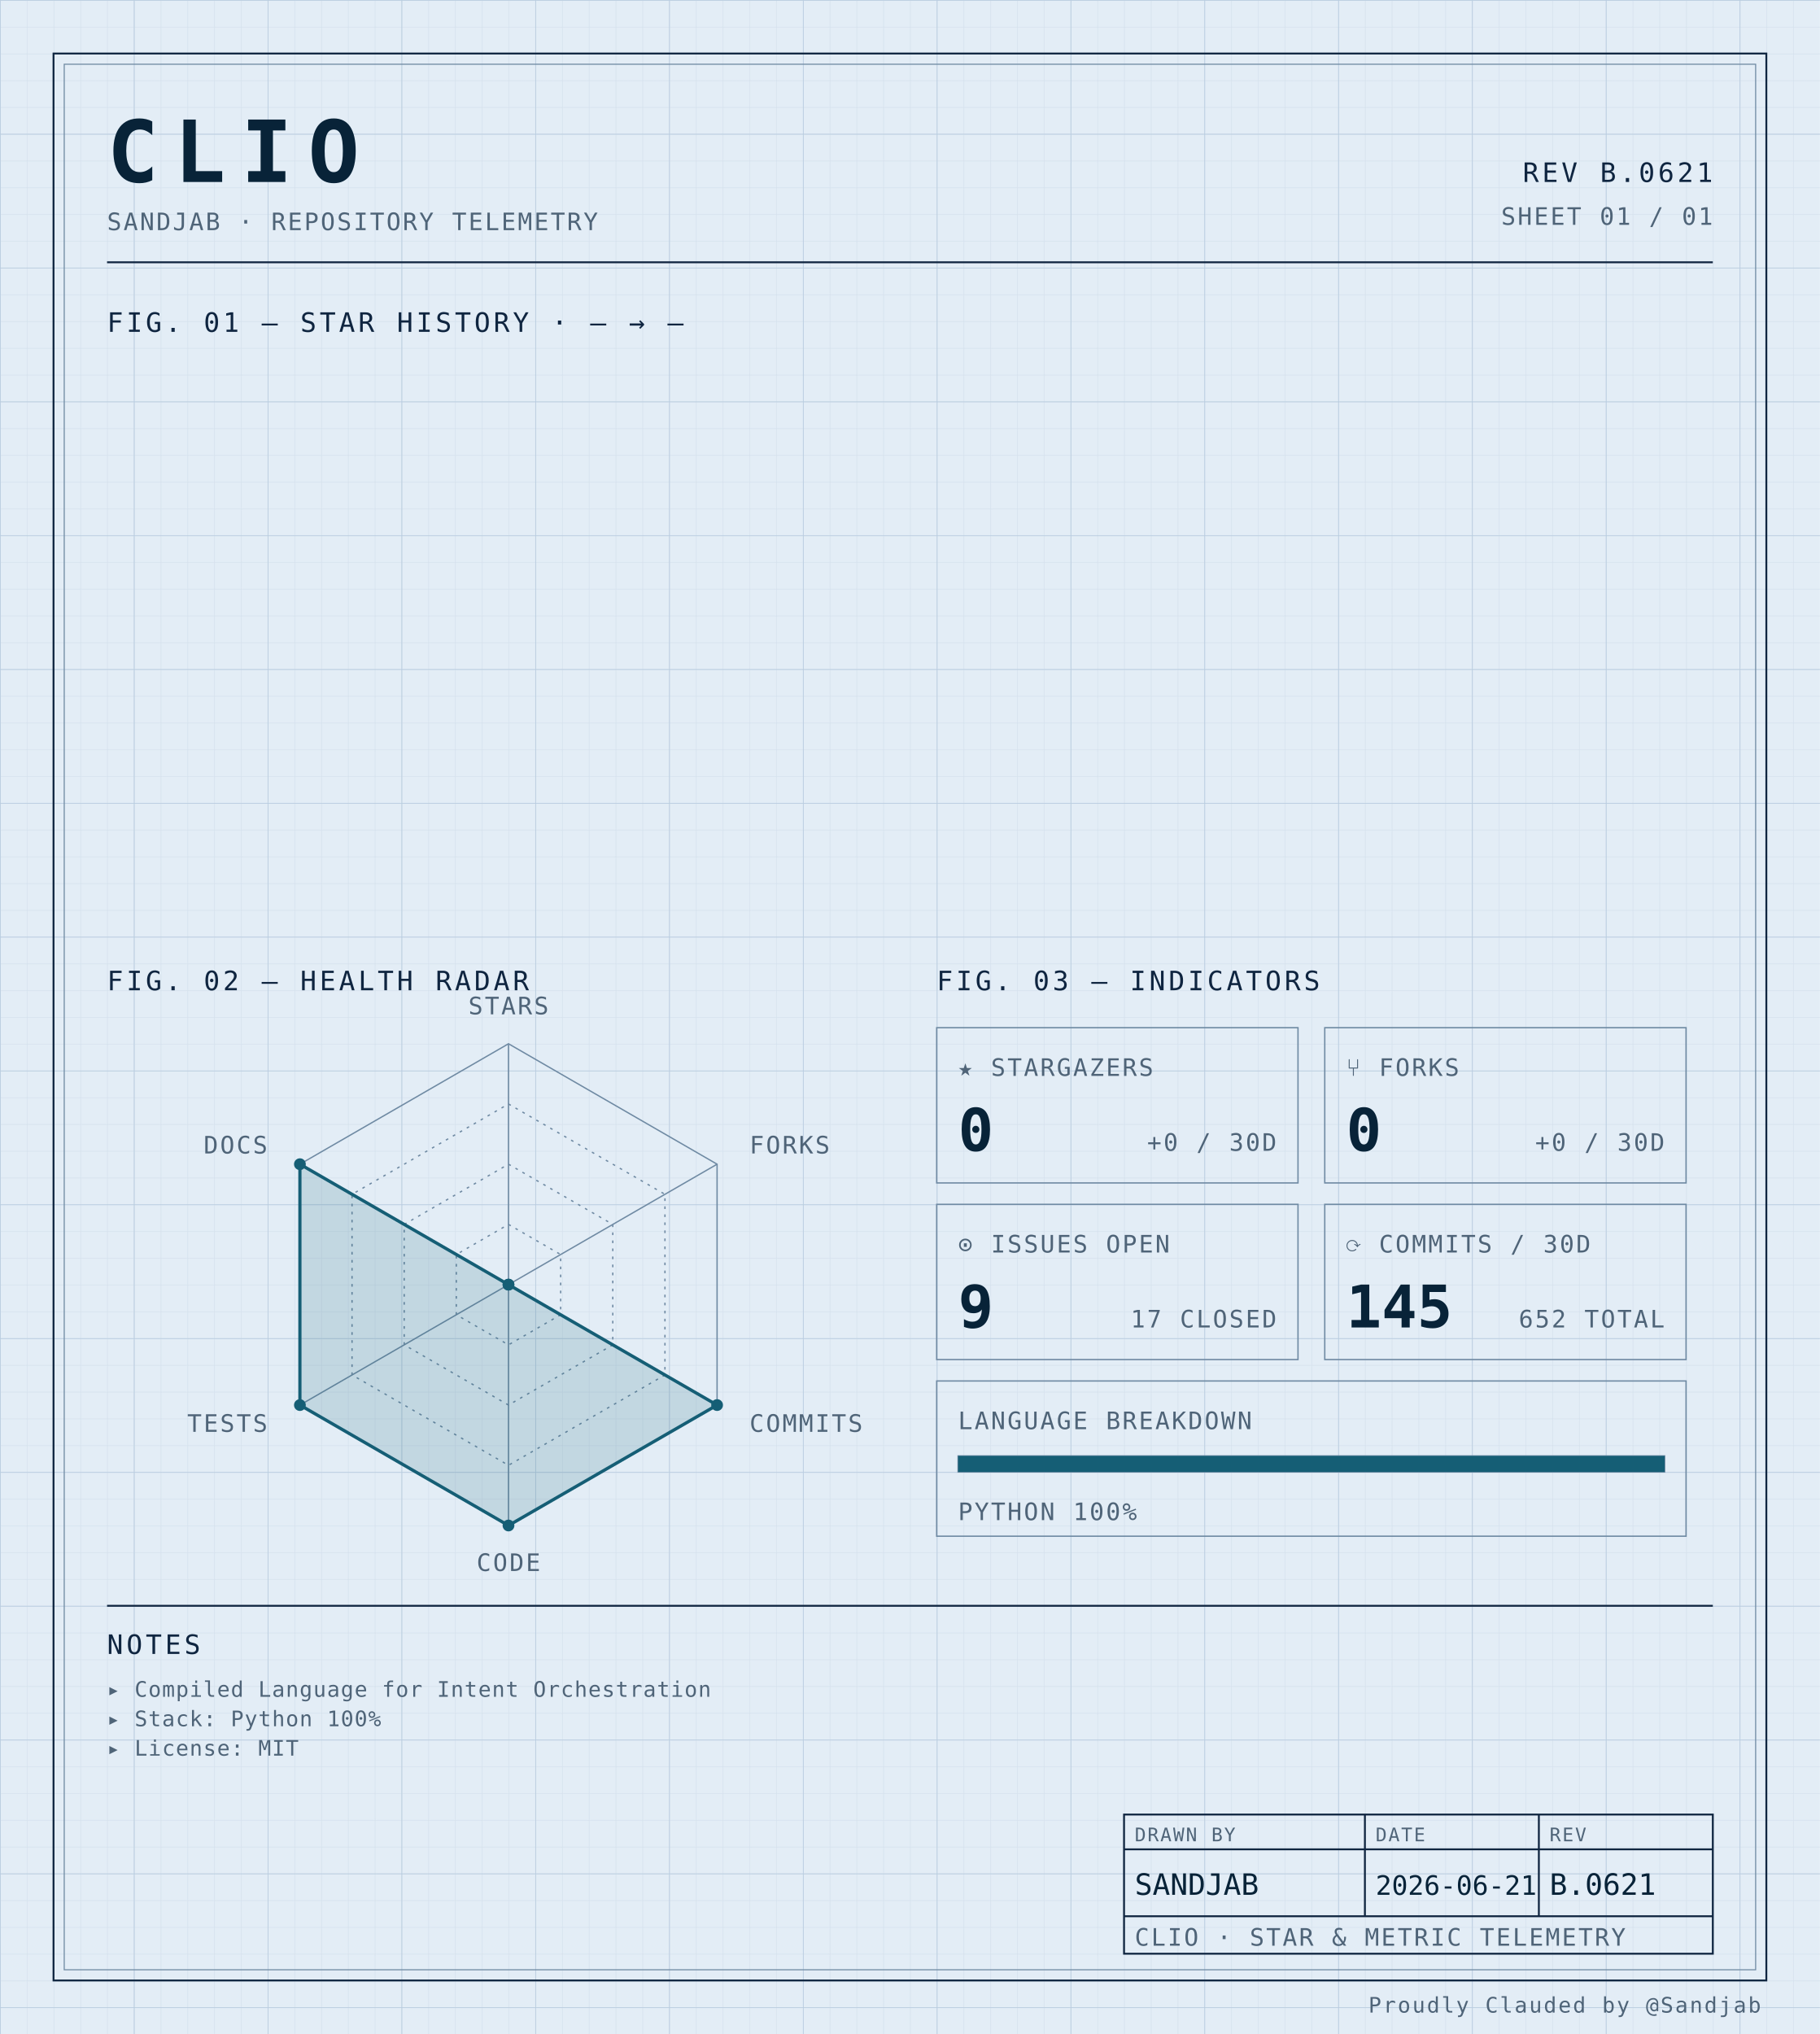
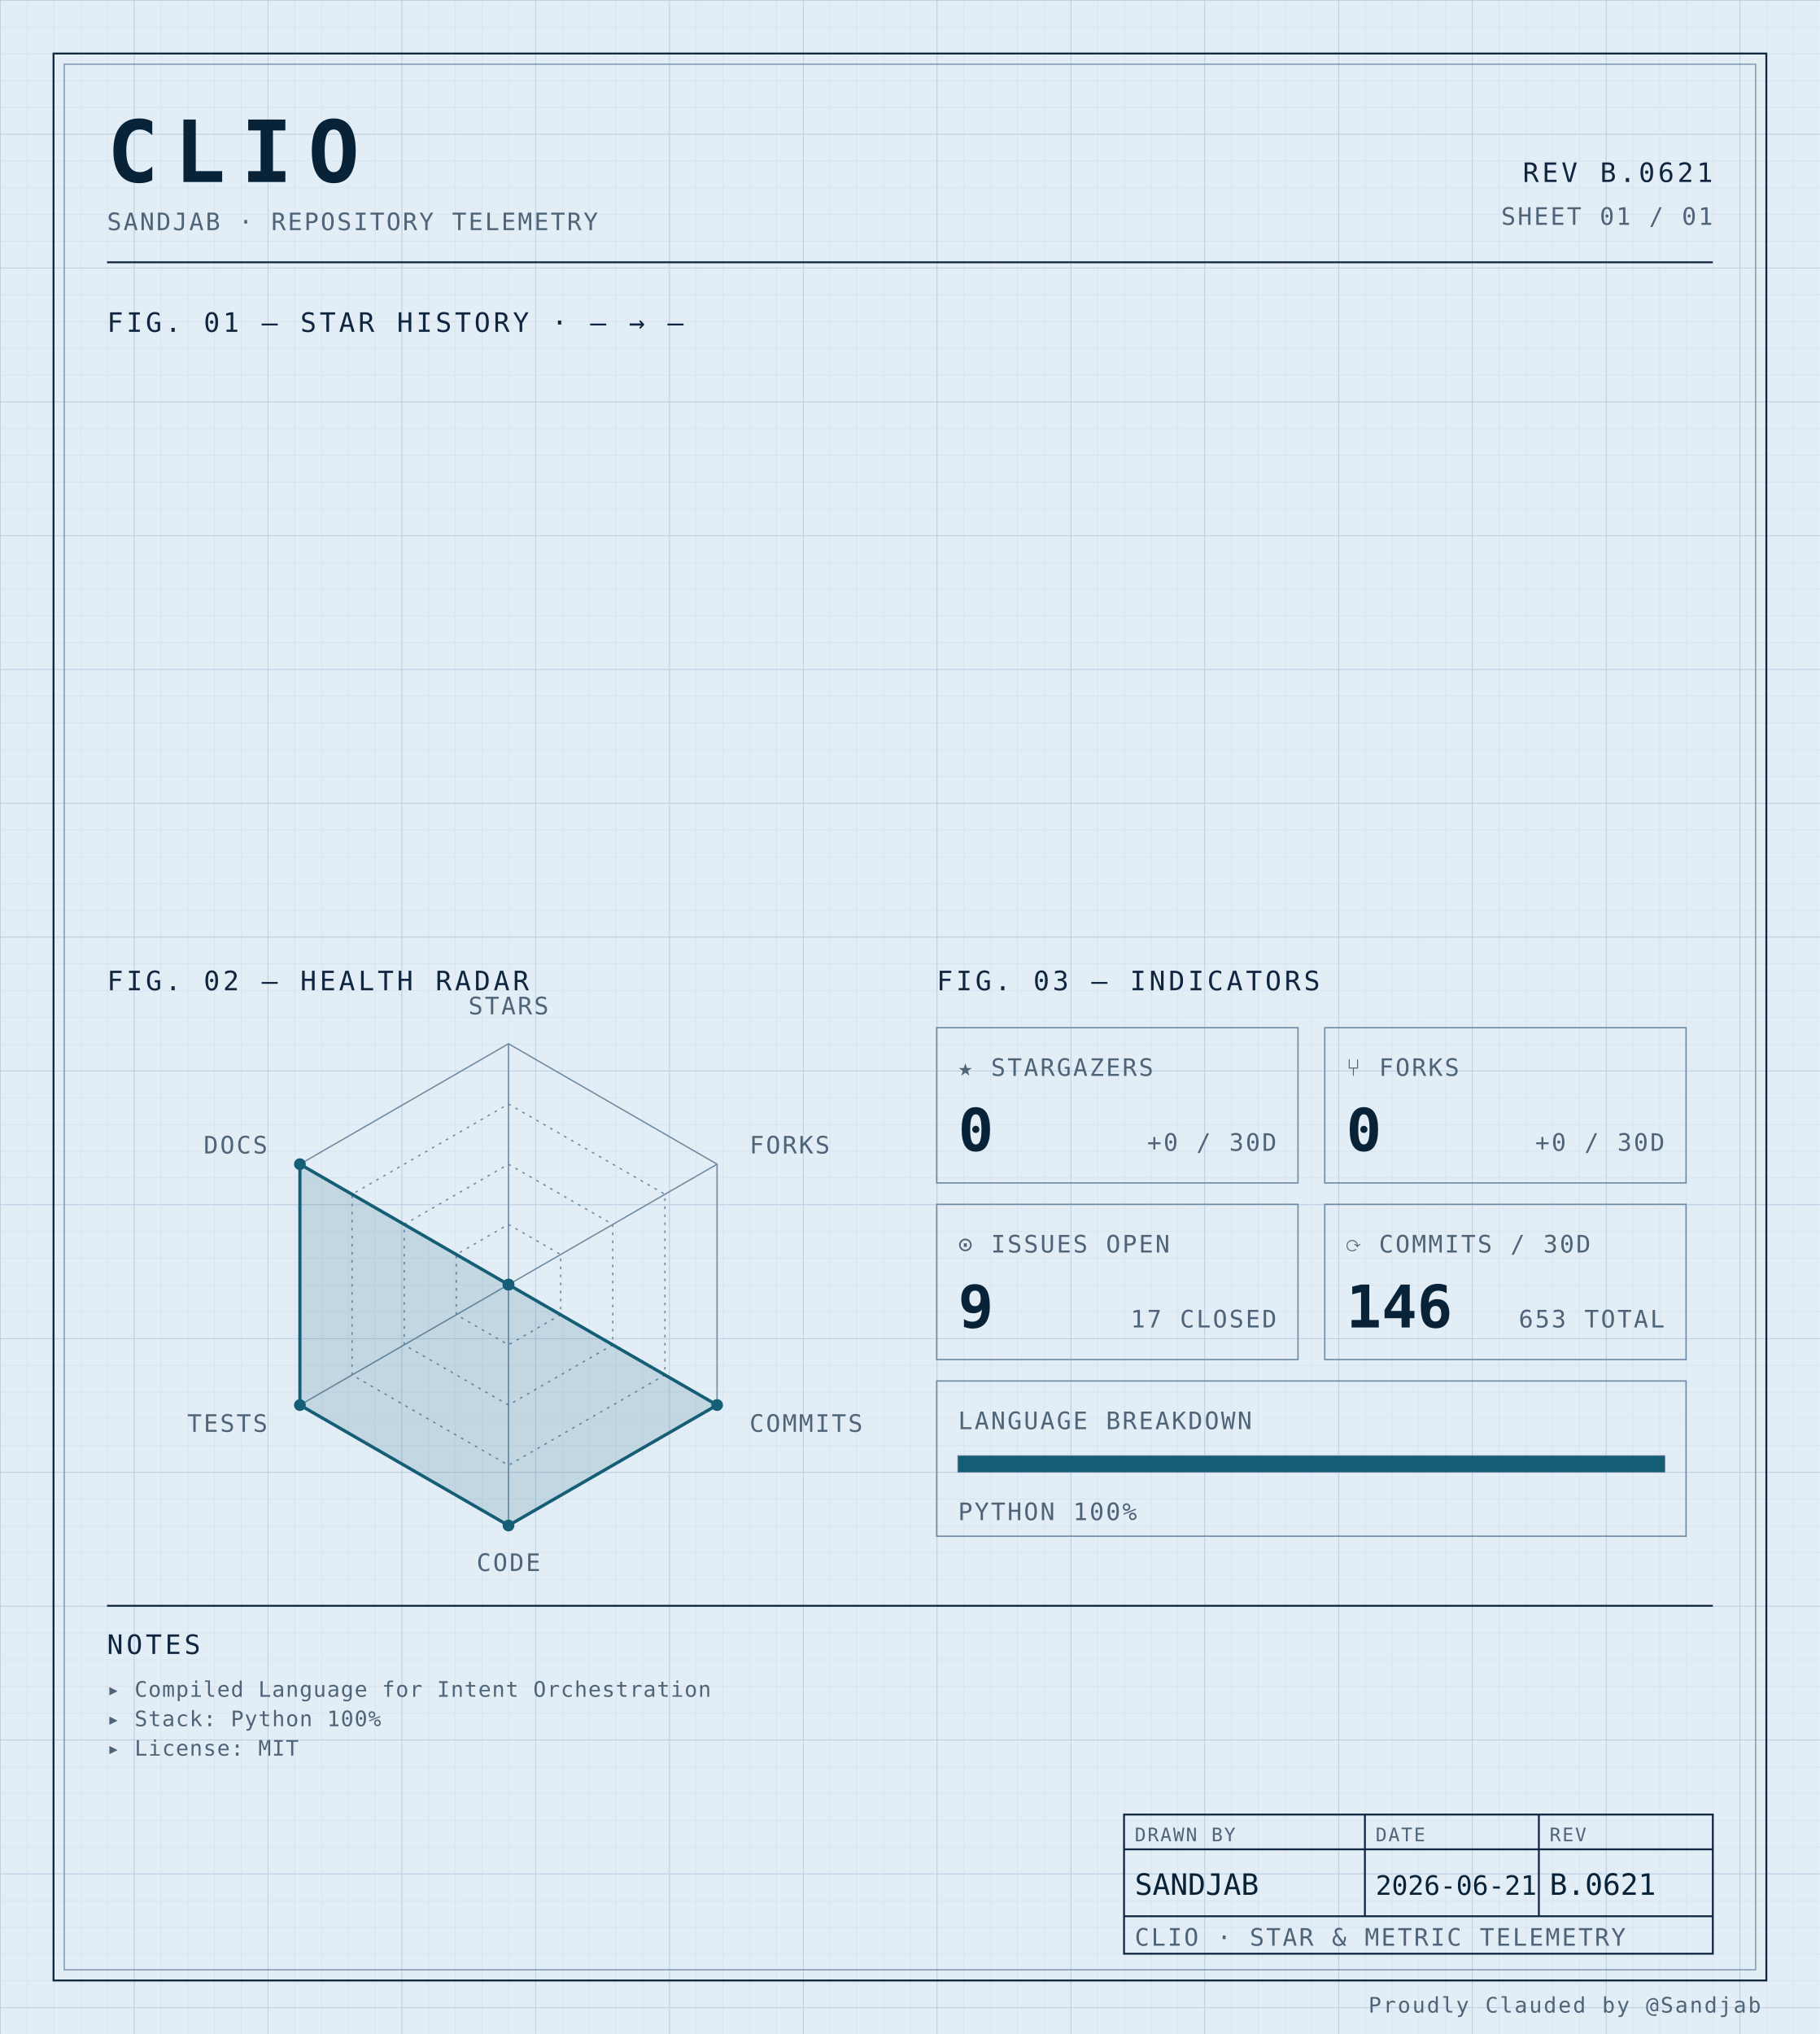
<svg xmlns="http://www.w3.org/2000/svg" width="100%" viewBox="0 0 680 760" role="img">
  <defs>
    <pattern id="grid-fine" width="10" height="10" patternUnits="userSpaceOnUse">
      <path d="M10 0H0V10" fill="none" stroke="#d4e0ec" stroke-width="0.4" />
    </pattern>
    <pattern id="grid-major" width="50" height="50" patternUnits="userSpaceOnUse">
      <path d="M50 0H0V50" fill="none" stroke="#b8cce0" stroke-width="0.5" />
    </pattern>
  </defs>
  <rect x="0" y="0" width="680" height="760" fill="#e3edf6" />
  <rect x="0" y="0" width="680" height="760" fill="url(#grid-fine)" />
  <rect x="0" y="0" width="680" height="760" fill="url(#grid-major)" />
  <rect x="20" y="20" width="640" height="720" fill="none" stroke="#0f2540" stroke-width="0.7" />
  <rect x="24" y="24" width="632" height="712" fill="none" stroke="#6f8aa3" stroke-width="0.4" />
  <text x="40" y="68" font-family="ui-monospace, 'SF Mono', 'JetBrains Mono', 'Cascadia Code', Consolas, monospace" font-size="32" font-weight="700" fill="#082338" text-anchor="start" letter-spacing="0.18em">CLIO</text>
  <text x="40" y="86" font-family="ui-monospace, 'SF Mono', 'JetBrains Mono', 'Cascadia Code', Consolas, monospace" font-size="9" font-weight="400" fill="#4f6478" text-anchor="start" letter-spacing="0.08em">SANDJAB · REPOSITORY TELEMETRY</text>
  <text x="640" y="68" font-family="ui-monospace, 'SF Mono', 'JetBrains Mono', 'Cascadia Code', Consolas, monospace" font-size="10" font-weight="400" fill="#0f2540" text-anchor="end" letter-spacing="0.12em">REV B.0621</text>
  <text x="640" y="84" font-family="ui-monospace, 'SF Mono', 'JetBrains Mono', 'Cascadia Code', Consolas, monospace" font-size="9" font-weight="400" fill="#4f6478" text-anchor="end" letter-spacing="0.08em">SHEET 01 / 01</text>
  <line x1="40" y1="98" x2="640" y2="98" stroke="#0f2540" stroke-width="0.7" />
  <text x="40" y="124" font-family="ui-monospace, 'SF Mono', 'JetBrains Mono', 'Cascadia Code', Consolas, monospace" font-size="10" font-weight="400" fill="#0f2540" text-anchor="start" letter-spacing="0.12em">FIG. 01 — STAR HISTORY · — → —</text>
  <text x="40" y="370" font-family="ui-monospace, 'SF Mono', 'JetBrains Mono', 'Cascadia Code', Consolas, monospace" font-size="10" font-weight="400" fill="#0f2540" text-anchor="start" letter-spacing="0.12em">FIG. 02 — HEALTH RADAR</text>
  <g transform="translate(190 480)">
    <polygon points="0.00,-90.00 77.94,-45.00 77.94,45.00 0.00,90.00 -77.94,45.00 -77.94,-45.00" fill="none" stroke="#6f8aa3" stroke-width="0.5" />
    <polygon points="0.00,-67.50 58.46,-33.75 58.46,33.75 0.00,67.50 -58.46,33.75 -58.46,-33.75" fill="none" stroke="#6f8aa3" stroke-width="0.5" stroke-dasharray="1,2" />
    <polygon points="0.00,-45.00 38.97,-22.50 38.97,22.50 0.00,45.00 -38.97,22.50 -38.97,-22.50" fill="none" stroke="#6f8aa3" stroke-width="0.5" stroke-dasharray="1,2" />
    <polygon points="0.00,-22.50 19.49,-11.25 19.49,11.25 0.00,22.50 -19.49,11.25 -19.49,-11.25" fill="none" stroke="#6f8aa3" stroke-width="0.5" stroke-dasharray="1,2" />
    <line x1="0" y1="0" x2="0.00" y2="-90.00" stroke="#6f8aa3" stroke-width="0.5" />
    <line x1="0" y1="0" x2="77.94" y2="-45.00" stroke="#6f8aa3" stroke-width="0.5" />
    <line x1="0" y1="0" x2="77.94" y2="45.00" stroke="#6f8aa3" stroke-width="0.5" />
    <line x1="0" y1="0" x2="0.00" y2="90.00" stroke="#6f8aa3" stroke-width="0.5" />
    <line x1="0" y1="0" x2="-77.94" y2="45.00" stroke="#6f8aa3" stroke-width="0.5" />
    <line x1="0" y1="0" x2="-77.94" y2="-45.00" stroke="#6f8aa3" stroke-width="0.5" />
    <polygon points="0.00,0.00 0.00,0.00 77.94,45.00 0.00,90.00 -77.94,45.00 -77.94,-45.00" fill="#155e75" fill-opacity="0.16" stroke="#155e75" stroke-width="1.2" />
    <circle cx="0.00" cy="0.00" r="2.2" fill="#155e75" />
    <circle cx="0.00" cy="0.00" r="2.2" fill="#155e75" />
    <circle cx="77.94" cy="45.00" r="2.2" fill="#155e75" />
    <circle cx="0.00" cy="90.00" r="2.2" fill="#155e75" />
    <circle cx="-77.94" cy="45.00" r="2.2" fill="#155e75" />
    <circle cx="-77.94" cy="-45.00" r="2.2" fill="#155e75" />
    <text x="6.3681633555662356e-15" y="-101" font-family="ui-monospace, 'SF Mono', 'JetBrains Mono', 'Cascadia Code', Consolas, monospace" font-size="9" font-weight="400" fill="#4f6478" text-anchor="middle" letter-spacing="0.08em">STARS</text>
    <text x="90.067" y="-49" font-family="ui-monospace, 'SF Mono', 'JetBrains Mono', 'Cascadia Code', Consolas, monospace" font-size="9" font-weight="400" fill="#4f6478" text-anchor="start" letter-spacing="0.08em">FORKS</text>
    <text x="90.067" y="55" font-family="ui-monospace, 'SF Mono', 'JetBrains Mono', 'Cascadia Code', Consolas, monospace" font-size="9" font-weight="400" fill="#4f6478" text-anchor="start" letter-spacing="0.08em">COMMITS</text>
    <text x="6.3681633555662356e-15" y="107" font-family="ui-monospace, 'SF Mono', 'JetBrains Mono', 'Cascadia Code', Consolas, monospace" font-size="9" font-weight="400" fill="#4f6478" text-anchor="middle" letter-spacing="0.08em">CODE</text>
    <text x="-90.067" y="55" font-family="ui-monospace, 'SF Mono', 'JetBrains Mono', 'Cascadia Code', Consolas, monospace" font-size="9" font-weight="400" fill="#4f6478" text-anchor="end" letter-spacing="0.08em">TESTS</text>
    <text x="-90.067" y="-49" font-family="ui-monospace, 'SF Mono', 'JetBrains Mono', 'Cascadia Code', Consolas, monospace" font-size="9" font-weight="400" fill="#4f6478" text-anchor="end" letter-spacing="0.08em">DOCS</text>
  </g>
  <text x="350" y="370" font-family="ui-monospace, 'SF Mono', 'JetBrains Mono', 'Cascadia Code', Consolas, monospace" font-size="10" font-weight="400" fill="#0f2540" text-anchor="start" letter-spacing="0.12em">FIG. 03 — INDICATORS</text>
  <rect x="350" y="384" width="135" height="58" fill="none" stroke="#6f8aa3" stroke-width="0.5" />
  <text x="358" y="402" font-family="ui-monospace, 'SF Mono', 'JetBrains Mono', 'Cascadia Code', Consolas, monospace" font-size="9" font-weight="400" fill="#4f6478" text-anchor="start" letter-spacing="0.08em">★ STARGAZERS</text>
  <text x="358" y="430" font-family="ui-monospace, 'SF Mono', 'JetBrains Mono', 'Cascadia Code', Consolas, monospace" font-size="22" font-weight="700" fill="#082338" text-anchor="start" letter-spacing="normal">0</text>
  <text x="477" y="430" font-family="ui-monospace, 'SF Mono', 'JetBrains Mono', 'Cascadia Code', Consolas, monospace" font-size="9" font-weight="400" fill="#4f6478" text-anchor="end" letter-spacing="0.08em">+0 / 30D</text>
  <rect x="495" y="384" width="135" height="58" fill="none" stroke="#6f8aa3" stroke-width="0.5" />
  <text x="503" y="402" font-family="ui-monospace, 'SF Mono', 'JetBrains Mono', 'Cascadia Code', Consolas, monospace" font-size="9" font-weight="400" fill="#4f6478" text-anchor="start" letter-spacing="0.08em">⑂ FORKS</text>
  <text x="503" y="430" font-family="ui-monospace, 'SF Mono', 'JetBrains Mono', 'Cascadia Code', Consolas, monospace" font-size="22" font-weight="700" fill="#082338" text-anchor="start" letter-spacing="normal">0</text>
  <text x="622" y="430" font-family="ui-monospace, 'SF Mono', 'JetBrains Mono', 'Cascadia Code', Consolas, monospace" font-size="9" font-weight="400" fill="#4f6478" text-anchor="end" letter-spacing="0.08em">+0 / 30D</text>
  <rect x="350" y="450" width="135" height="58" fill="none" stroke="#6f8aa3" stroke-width="0.5" />
  <text x="358" y="468" font-family="ui-monospace, 'SF Mono', 'JetBrains Mono', 'Cascadia Code', Consolas, monospace" font-size="9" font-weight="400" fill="#4f6478" text-anchor="start" letter-spacing="0.08em">⊙ ISSUES OPEN</text>
  <text x="358" y="496" font-family="ui-monospace, 'SF Mono', 'JetBrains Mono', 'Cascadia Code', Consolas, monospace" font-size="22" font-weight="700" fill="#082338" text-anchor="start" letter-spacing="normal">9</text>
  <text x="477" y="496" font-family="ui-monospace, 'SF Mono', 'JetBrains Mono', 'Cascadia Code', Consolas, monospace" font-size="9" font-weight="400" fill="#4f6478" text-anchor="end" letter-spacing="0.08em">17 CLOSED</text>
  <rect x="495" y="450" width="135" height="58" fill="none" stroke="#6f8aa3" stroke-width="0.5" />
  <text x="503" y="468" font-family="ui-monospace, 'SF Mono', 'JetBrains Mono', 'Cascadia Code', Consolas, monospace" font-size="9" font-weight="400" fill="#4f6478" text-anchor="start" letter-spacing="0.08em">⟳ COMMITS / 30D</text>
-   <text x="503" y="496" font-family="ui-monospace, 'SF Mono', 'JetBrains Mono', 'Cascadia Code', Consolas, monospace" font-size="22" font-weight="700" fill="#082338" text-anchor="start" letter-spacing="normal">145</text>
-   <text x="622" y="496" font-family="ui-monospace, 'SF Mono', 'JetBrains Mono', 'Cascadia Code', Consolas, monospace" font-size="9" font-weight="400" fill="#4f6478" text-anchor="end" letter-spacing="0.08em">652 TOTAL</text>
+   <text x="503" y="496" font-family="ui-monospace, 'SF Mono', 'JetBrains Mono', 'Cascadia Code', Consolas, monospace" font-size="22" font-weight="700" fill="#082338" text-anchor="start" letter-spacing="normal">146</text>
+   <text x="622" y="496" font-family="ui-monospace, 'SF Mono', 'JetBrains Mono', 'Cascadia Code', Consolas, monospace" font-size="9" font-weight="400" fill="#4f6478" text-anchor="end" letter-spacing="0.08em">653 TOTAL</text>
  <rect x="350" y="516" width="280" height="58" fill="none" stroke="#6f8aa3" stroke-width="0.5" />
  <text x="358" y="534" font-family="ui-monospace, 'SF Mono', 'JetBrains Mono', 'Cascadia Code', Consolas, monospace" font-size="9" font-weight="400" fill="#4f6478" text-anchor="start" letter-spacing="0.08em">LANGUAGE BREAKDOWN</text>
  <rect x="358" y="544" width="264" height="6" fill="none" stroke="#6f8aa3" stroke-width="0.5" />
  <rect x="358" y="544" width="264.00" height="6" fill="#155e75" />
  <text x="358" y="568" font-family="ui-monospace, 'SF Mono', 'JetBrains Mono', 'Cascadia Code', Consolas, monospace" font-size="9" font-weight="400" fill="#4f6478" text-anchor="start" letter-spacing="0.08em">PYTHON 100%</text>
  <line x1="40" y1="600" x2="640" y2="600" stroke="#0f2540" stroke-width="0.7" />
  <text x="40" y="618" font-family="ui-monospace, 'SF Mono', 'JetBrains Mono', 'Cascadia Code', Consolas, monospace" font-size="10" font-weight="400" fill="#0f2540" text-anchor="start" letter-spacing="0.12em">NOTES</text>
  <text x="40" y="634" font-family="ui-monospace, 'SF Mono', 'JetBrains Mono', 'Cascadia Code', Consolas, monospace" font-size="8" font-weight="400" fill="#4f6478" text-anchor="start" letter-spacing="0.04em">▸ Compiled Language for Intent Orchestration</text>
  <text x="40" y="645" font-family="ui-monospace, 'SF Mono', 'JetBrains Mono', 'Cascadia Code', Consolas, monospace" font-size="8" font-weight="400" fill="#4f6478" text-anchor="start" letter-spacing="0.04em">▸ Stack: Python 100%</text>
  <text x="40" y="656" font-family="ui-monospace, 'SF Mono', 'JetBrains Mono', 'Cascadia Code', Consolas, monospace" font-size="8" font-weight="400" fill="#4f6478" text-anchor="start" letter-spacing="0.04em">▸ License: MIT</text>
  <rect x="420" y="678" width="220" height="52" fill="none" stroke="#0f2540" stroke-width="0.7" />
  <line x1="420" y1="691" x2="640" y2="691" stroke="#0f2540" stroke-width="0.7" />
  <line x1="420" y1="716" x2="640" y2="716" stroke="#0f2540" stroke-width="0.7" />
  <line x1="510" y1="678" x2="510" y2="716" stroke="#0f2540" stroke-width="0.7" />
  <line x1="575" y1="678" x2="575" y2="716" stroke="#0f2540" stroke-width="0.7" />
  <text x="424" y="688" font-family="ui-monospace, 'SF Mono', 'JetBrains Mono', 'Cascadia Code', Consolas, monospace" font-size="7" font-weight="400" fill="#4f6478" text-anchor="start" letter-spacing="0.08em">DRAWN BY</text>
  <text x="514" y="688" font-family="ui-monospace, 'SF Mono', 'JetBrains Mono', 'Cascadia Code', Consolas, monospace" font-size="7" font-weight="400" fill="#4f6478" text-anchor="start" letter-spacing="0.08em">DATE</text>
  <text x="579" y="688" font-family="ui-monospace, 'SF Mono', 'JetBrains Mono', 'Cascadia Code', Consolas, monospace" font-size="7" font-weight="400" fill="#4f6478" text-anchor="start" letter-spacing="0.08em">REV</text>
  <text x="424" y="708" font-family="ui-monospace, 'SF Mono', 'JetBrains Mono', 'Cascadia Code', Consolas, monospace" font-size="11" font-weight="400" fill="#082338" text-anchor="start" letter-spacing="normal">SANDJAB</text>
  <text x="514" y="708" font-family="ui-monospace, 'SF Mono', 'JetBrains Mono', 'Cascadia Code', Consolas, monospace" font-size="10" font-weight="400" fill="#082338" text-anchor="start" letter-spacing="normal">2026-06-21</text>
  <text x="579" y="708" font-family="ui-monospace, 'SF Mono', 'JetBrains Mono', 'Cascadia Code', Consolas, monospace" font-size="11" font-weight="400" fill="#082338" text-anchor="start" letter-spacing="normal">B.0621</text>
  <text x="424" y="727" font-family="ui-monospace, 'SF Mono', 'JetBrains Mono', 'Cascadia Code', Consolas, monospace" font-size="9" font-weight="400" fill="#4f6478" text-anchor="start" letter-spacing="0.08em">CLIO · STAR &amp; METRIC TELEMETRY</text>
  <text x="658" y="752" font-family="ui-monospace, 'SF Mono', 'JetBrains Mono', 'Cascadia Code', Consolas, monospace" font-size="8" font-weight="400" fill="#4f6478" text-anchor="end" letter-spacing="0.08em">Proudly Clauded by @Sandjab</text>
</svg>
